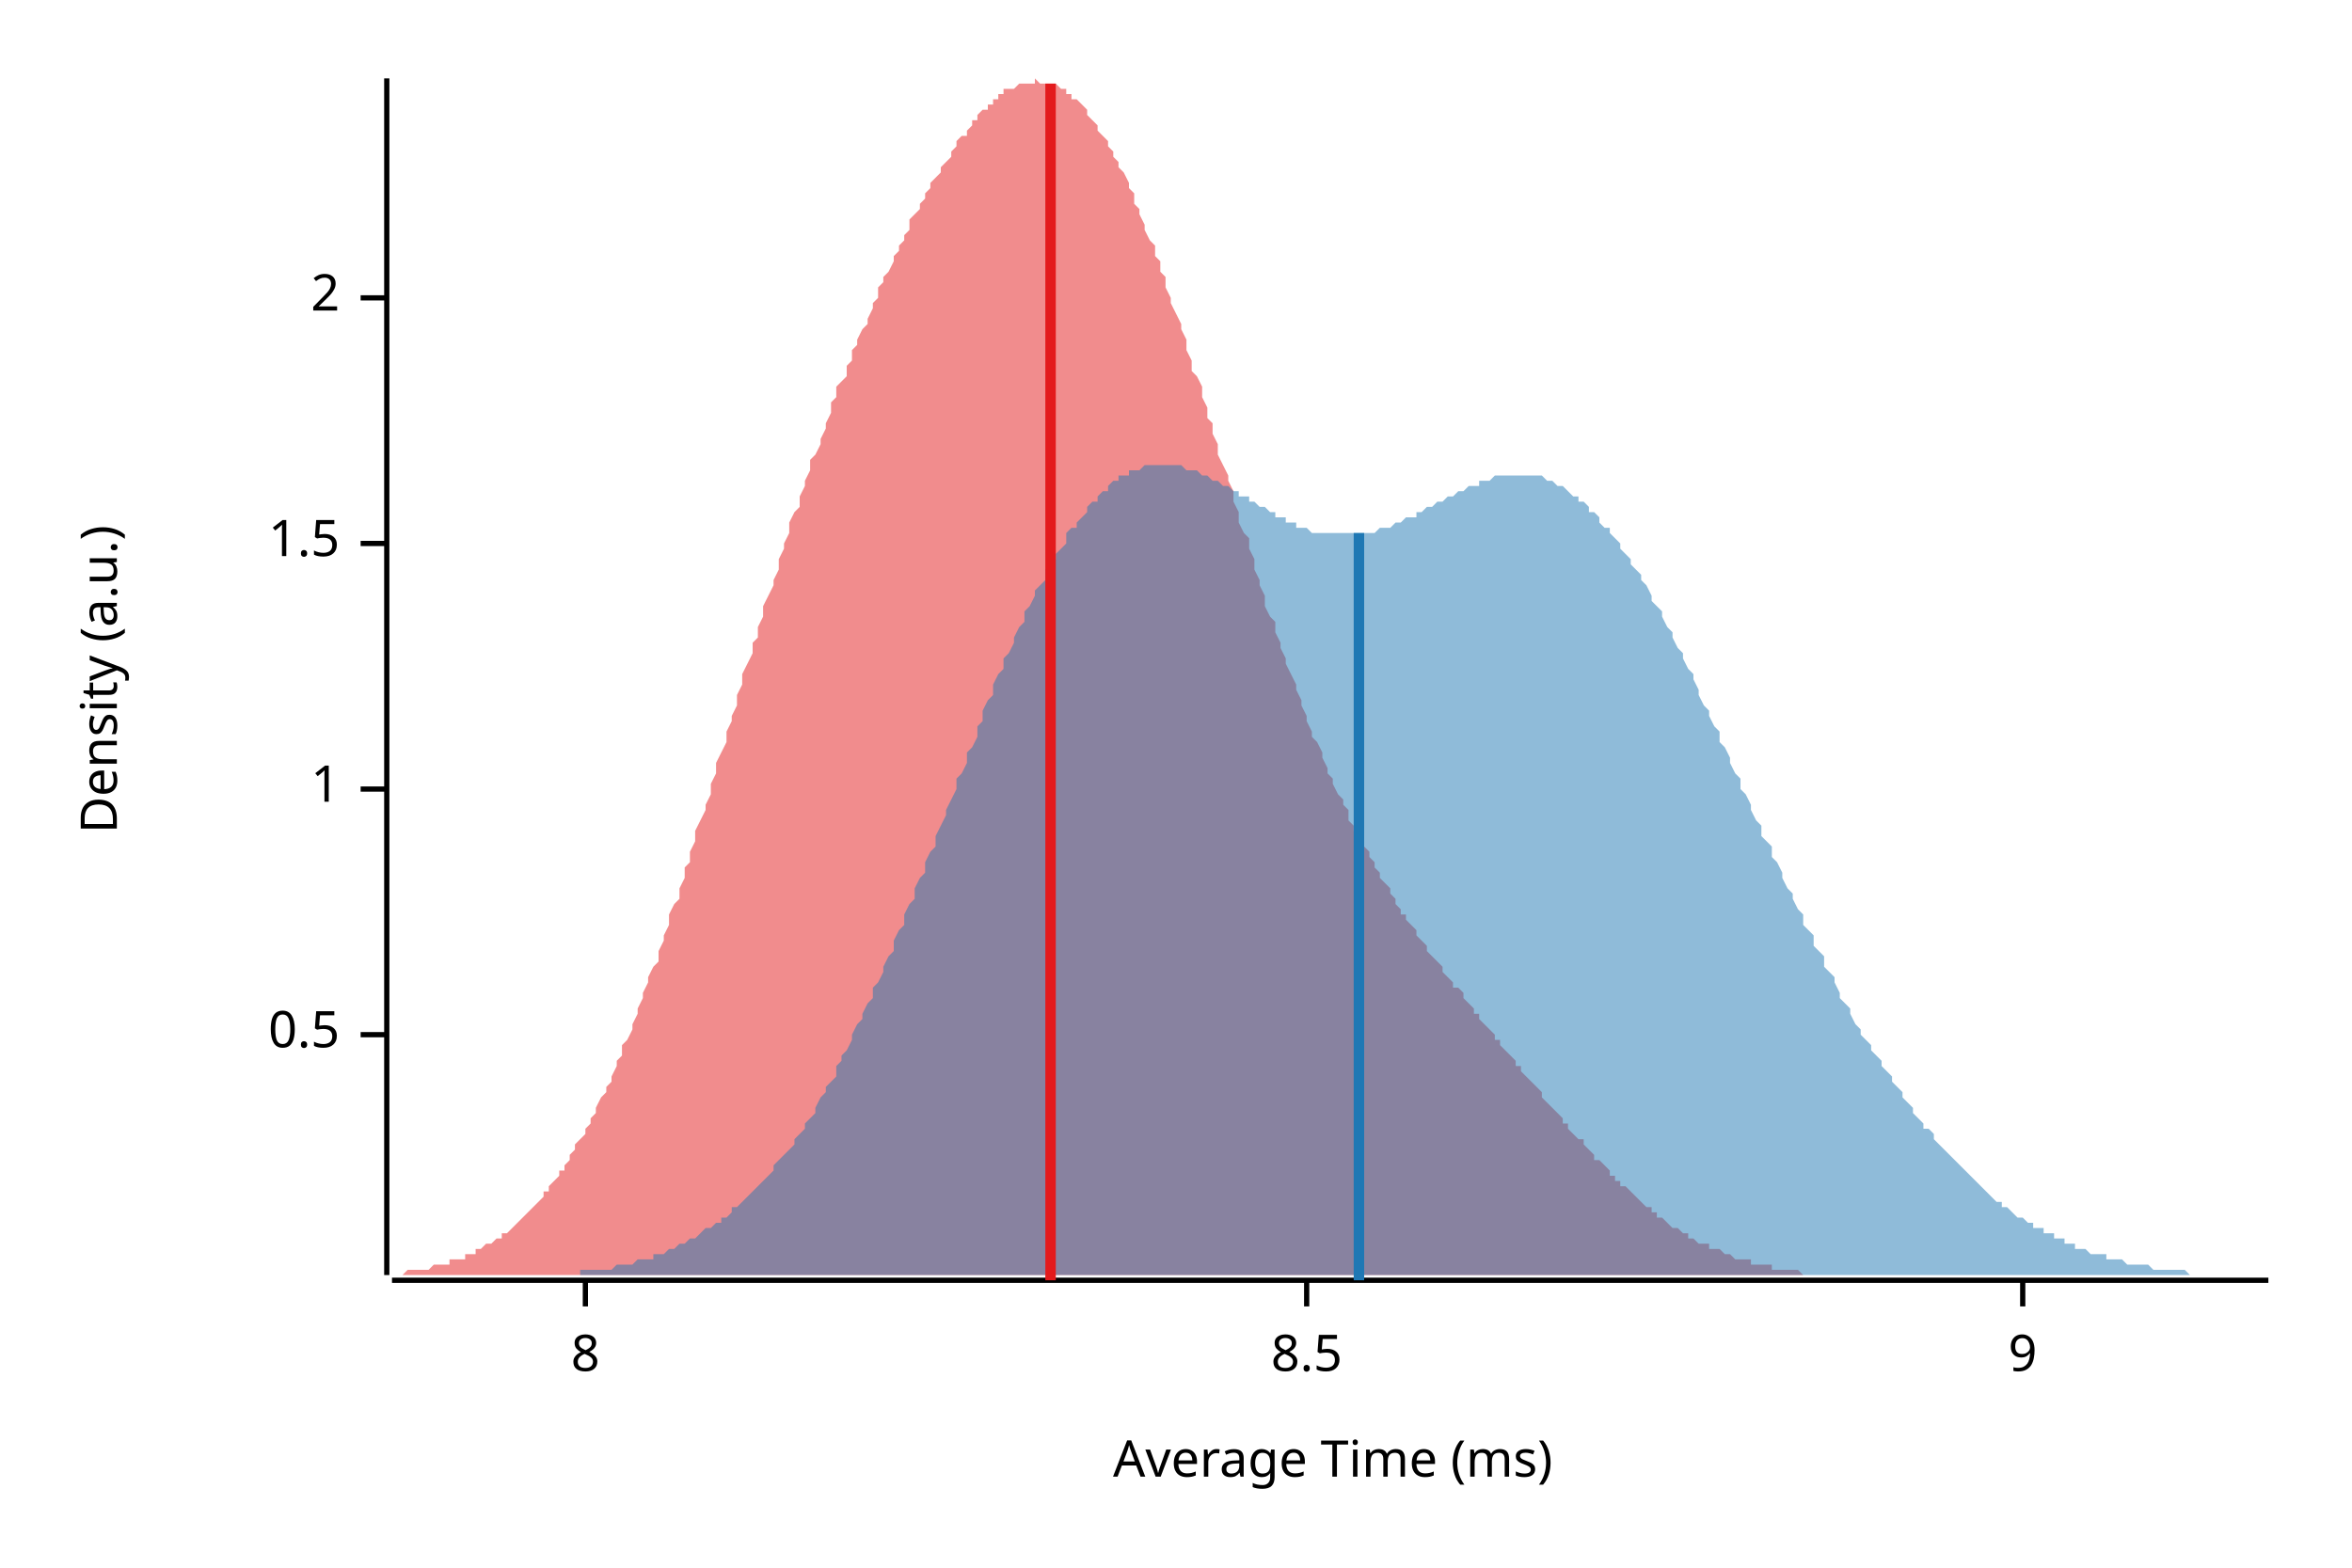
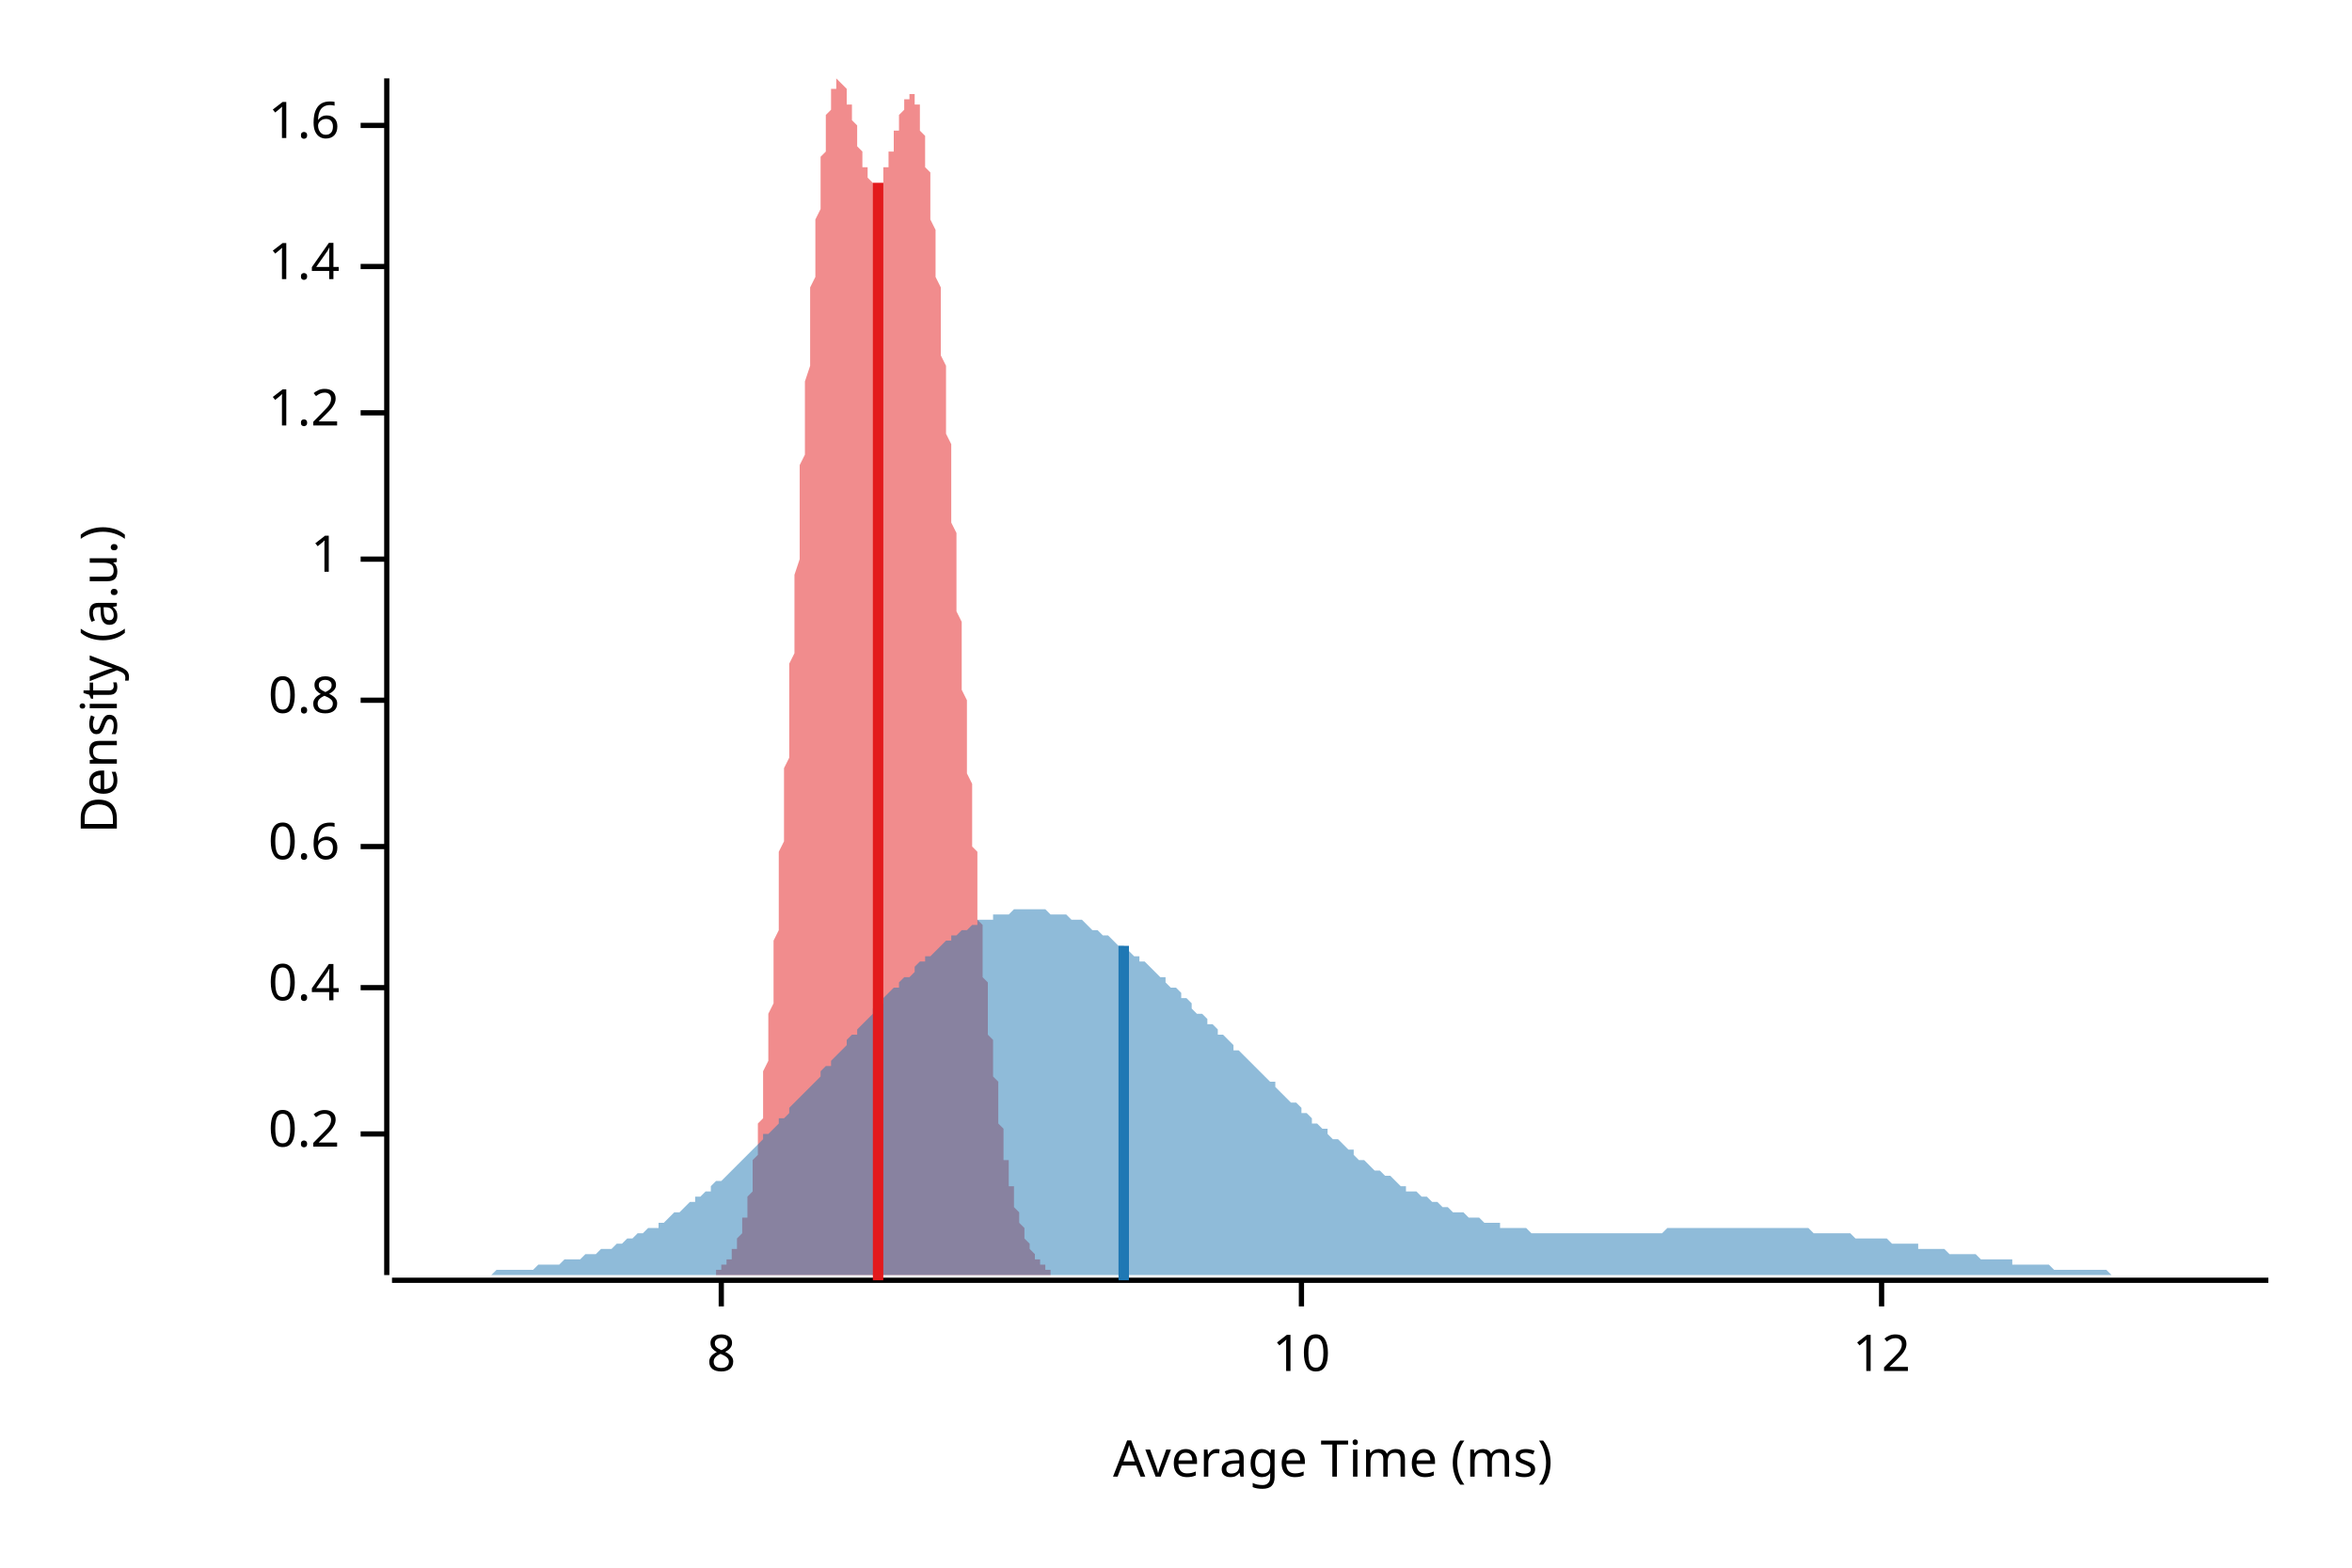
<svg xmlns="http://www.w3.org/2000/svg" width="450" height="300" viewBox="0 0 450 300">
  <text x="15" y="130" dy="0.76em" text-anchor="middle" font-family="sans-serif" font-size="9.677" opacity="1" fill="#000000" transform="rotate(270, 15, 130)">
Density (a.u.)
</text>
  <text x="255" y="285" dy="-0.5ex" text-anchor="middle" font-family="sans-serif" font-size="9.677" opacity="1" fill="#000000">
Average Time (ms)
</text>
  <polyline fill="none" opacity="1" stroke="#000000" stroke-width="1" points="74,15 74,244 " />
-   <text x="65" y="198" dy="0.5ex" text-anchor="end" font-family="sans-serif" font-size="9.677" opacity="1" fill="#000000">
- 0.5
+   <text x="65" y="217" dy="0.5ex" text-anchor="end" font-family="sans-serif" font-size="9.677" opacity="1" fill="#000000">
+ 0.2
</text>
-   <polyline fill="none" opacity="1" stroke="#000000" stroke-width="1" points="69,198 74,198 " />
-   <text x="65" y="151" dy="0.5ex" text-anchor="end" font-family="sans-serif" font-size="9.677" opacity="1" fill="#000000">
+   <polyline fill="none" opacity="1" stroke="#000000" stroke-width="1" points="69,217 74,217 " />
+   <text x="65" y="189" dy="0.5ex" text-anchor="end" font-family="sans-serif" font-size="9.677" opacity="1" fill="#000000">
+ 0.4
+ </text>
+   <polyline fill="none" opacity="1" stroke="#000000" stroke-width="1" points="69,189 74,189 " />
+   <text x="65" y="162" dy="0.5ex" text-anchor="end" font-family="sans-serif" font-size="9.677" opacity="1" fill="#000000">
+ 0.6
+ </text>
+   <polyline fill="none" opacity="1" stroke="#000000" stroke-width="1" points="69,162 74,162 " />
+   <text x="65" y="134" dy="0.5ex" text-anchor="end" font-family="sans-serif" font-size="9.677" opacity="1" fill="#000000">
+ 0.8
+ </text>
+   <polyline fill="none" opacity="1" stroke="#000000" stroke-width="1" points="69,134 74,134 " />
+   <text x="65" y="107" dy="0.5ex" text-anchor="end" font-family="sans-serif" font-size="9.677" opacity="1" fill="#000000">
1
</text>
-   <polyline fill="none" opacity="1" stroke="#000000" stroke-width="1" points="69,151 74,151 " />
-   <text x="65" y="104" dy="0.5ex" text-anchor="end" font-family="sans-serif" font-size="9.677" opacity="1" fill="#000000">
- 1.5
+   <polyline fill="none" opacity="1" stroke="#000000" stroke-width="1" points="69,107 74,107 " />
+   <text x="65" y="79" dy="0.5ex" text-anchor="end" font-family="sans-serif" font-size="9.677" opacity="1" fill="#000000">
+ 1.2
</text>
-   <polyline fill="none" opacity="1" stroke="#000000" stroke-width="1" points="69,104 74,104 " />
-   <text x="65" y="57" dy="0.5ex" text-anchor="end" font-family="sans-serif" font-size="9.677" opacity="1" fill="#000000">
- 2
+   <polyline fill="none" opacity="1" stroke="#000000" stroke-width="1" points="69,79 74,79 " />
+   <text x="65" y="51" dy="0.5ex" text-anchor="end" font-family="sans-serif" font-size="9.677" opacity="1" fill="#000000">
+ 1.4
</text>
-   <polyline fill="none" opacity="1" stroke="#000000" stroke-width="1" points="69,57 74,57 " />
+   <polyline fill="none" opacity="1" stroke="#000000" stroke-width="1" points="69,51 74,51 " />
+   <text x="65" y="24" dy="0.5ex" text-anchor="end" font-family="sans-serif" font-size="9.677" opacity="1" fill="#000000">
+ 1.6
+ </text>
+   <polyline fill="none" opacity="1" stroke="#000000" stroke-width="1" points="69,24 74,24 " />
  <polyline fill="none" opacity="1" stroke="#000000" stroke-width="1" points="75,245 434,245 " />
-   <text x="112" y="255" dy="0.76em" text-anchor="middle" font-family="sans-serif" font-size="9.677" opacity="1" fill="#000000">
+   <text x="138" y="255" dy="0.76em" text-anchor="middle" font-family="sans-serif" font-size="9.677" opacity="1" fill="#000000">
8
</text>
-   <polyline fill="none" opacity="1" stroke="#000000" stroke-width="1" points="112,245 112,250 " />
-   <text x="250" y="255" dy="0.76em" text-anchor="middle" font-family="sans-serif" font-size="9.677" opacity="1" fill="#000000">
- 8.5
+   <polyline fill="none" opacity="1" stroke="#000000" stroke-width="1" points="138,245 138,250 " />
+   <text x="249" y="255" dy="0.76em" text-anchor="middle" font-family="sans-serif" font-size="9.677" opacity="1" fill="#000000">
+ 10
</text>
-   <polyline fill="none" opacity="1" stroke="#000000" stroke-width="1" points="250,245 250,250 " />
-   <text x="387" y="255" dy="0.76em" text-anchor="middle" font-family="sans-serif" font-size="9.677" opacity="1" fill="#000000">
- 9
+   <polyline fill="none" opacity="1" stroke="#000000" stroke-width="1" points="249,245 249,250 " />
+   <text x="360" y="255" dy="0.76em" text-anchor="middle" font-family="sans-serif" font-size="9.677" opacity="1" fill="#000000">
+ 12
</text>
-   <polyline fill="none" opacity="1" stroke="#000000" stroke-width="1" points="387,245 387,250 " />
-   <polygon opacity="0.5" fill="#E31A1C" points="75,244 75,244 76,244 76,244 77,244 77,244 78,243 78,243 79,243 80,243 80,243 81,243 81,243 82,243 82,243 83,242 83,242 84,242 85,242 85,242 86,242 86,241 87,241 87,241 88,241 89,241 89,240 90,240 90,240 91,240 91,239 92,239 92,239 93,238 94,238 94,238 95,237 95,237 96,237 96,236 97,236 98,235 98,235 99,234 99,234 100,233 100,233 101,232 101,232 102,231 103,230 103,230 104,229 104,228 105,228 105,227 106,226 107,225 107,224 108,224 108,223 109,222 109,221 110,220 110,219 111,218 112,217 112,216 113,215 113,214 114,213 114,212 115,210 116,209 116,208 117,207 117,206 118,204 118,203 119,202 119,200 120,199 121,197 121,196 122,194 122,193 123,191 123,190 124,188 124,187 125,185 126,184 126,182 127,180 127,179 128,177 128,175 129,173 130,172 130,170 131,168 131,166 132,165 132,163 133,161 133,159 134,157 135,155 135,154 136,152 136,150 137,148 137,146 138,144 139,142 139,140 140,138 140,137 141,135 141,133 142,131 142,129 143,127 144,125 144,123 145,122 145,120 146,118 146,116 147,114 148,112 148,111 149,109 149,107 150,105 150,104 151,102 151,100 152,98 153,97 153,95 154,93 154,92 155,90 155,88 156,87 157,85 157,84 158,82 158,81 159,79 159,77 160,76 160,74 161,73 162,72 162,70 163,69 163,67 164,66 164,65 165,63 166,62 166,61 167,59 167,58 168,57 168,55 169,54 169,53 170,52 171,50 171,49 172,48 172,47 173,46 173,45 174,44 174,42 175,41 176,40 176,39 177,38 177,37 178,36 178,35 179,34 180,33 180,32 181,31 181,31 182,30 182,29 183,28 183,27 184,26 185,26 185,25 186,24 186,23 187,23 187,22 188,21 189,21 189,20 190,20 190,19 191,19 191,18 192,18 192,17 193,17 194,17 194,17 195,16 195,16 196,16 196,16 197,16 198,16 198,15 199,16 199,16 200,16 200,16 201,16 201,16 202,16 203,17 203,17 204,17 204,18 205,18 205,19 206,19 207,20 207,20 208,21 208,22 209,23 209,23 210,24 210,25 211,26 212,27 212,28 213,29 213,30 214,31 214,32 215,33 216,35 216,36 217,37 217,39 218,40 218,41 219,43 219,44 220,46 221,47 221,49 222,50 222,52 223,53 223,55 224,57 224,58 225,60 226,62 226,63 227,65 227,67 228,69 228,71 229,72 230,74 230,76 231,78 231,80 232,81 232,83 233,85 233,87 234,89 235,91 235,92 236,94 236,96 237,98 237,100 238,102 239,103 239,105 240,107 240,109 241,111 241,112 242,114 242,116 243,118 244,119 244,121 245,123 245,124 246,126 246,127 247,129 248,131 248,132 249,134 249,135 250,137 250,138 251,140 251,141 252,142 253,144 253,145 254,147 254,148 255,149 255,150 256,152 257,153 257,154 258,155 258,157 259,158 259,159 260,160 260,161 261,162 262,163 262,164 263,165 263,166 264,167 264,168 265,169 266,170 266,171 267,172 267,173 268,174 268,175 269,175 269,176 270,177 271,178 271,179 272,180 272,180 273,181 273,182 274,183 274,183 275,184 276,185 276,186 277,187 277,187 278,188 278,189 279,189 280,190 280,191 281,192 281,192 282,193 282,194 283,194 283,195 284,196 285,197 285,197 286,198 286,199 287,199 287,200 288,201 289,202 289,202 290,203 290,204 291,204 291,205 292,206 292,206 293,207 294,208 294,208 295,209 295,210 296,211 296,211 297,212 298,213 298,213 299,214 299,215 300,215 300,216 301,217 301,217 302,218 303,218 303,219 304,220 304,220 305,221 305,222 306,222 307,223 307,223 308,224 308,225 309,225 309,226 310,226 310,227 311,227 312,228 312,228 313,229 313,229 314,230 314,230 315,231 316,231 316,232 317,232 317,233 318,233 318,233 319,234 319,234 320,235 321,235 321,235 322,236 322,236 323,236 323,237 324,237 324,237 325,238 326,238 326,238 327,238 327,239 328,239 328,239 329,239 330,240 330,240 331,240 331,240 332,241 332,241 333,241 333,241 334,241 335,241 335,242 336,242 336,242 337,242 337,242 338,242 339,242 339,243 340,243 340,243 341,243 341,243 342,243 342,243 343,243 344,243 344,243 345,244 345,244 346,244 346,244 347,244 348,244 348,244 349,244 349,244 350,244 350,244 351,244 351,244 352,244 353,244 353,244 354,244 354,244 355,244 355,244 75,244 " />
-   <polygon opacity="0.5" fill="#1F78B4" points="105,244 106,244 106,244 107,244 107,244 108,244 109,244 109,244 110,244 111,244 111,243 112,243 113,243 113,243 114,243 115,243 115,243 116,243 117,243 117,243 118,242 119,242 119,242 120,242 121,242 121,242 122,241 123,241 123,241 124,241 125,241 125,240 126,240 127,240 127,240 128,239 129,239 129,239 130,238 131,238 131,238 132,237 133,237 133,237 134,236 134,236 135,235 136,235 136,235 137,234 138,234 138,233 139,233 140,232 140,231 141,231 142,230 142,230 143,229 144,228 144,228 145,227 146,226 146,226 147,225 148,224 148,223 149,222 150,221 150,221 151,220 152,219 152,218 153,217 154,216 154,215 155,214 156,213 156,212 157,210 158,209 158,208 159,207 160,206 160,204 161,203 161,202 162,201 163,199 163,198 164,196 165,195 165,194 166,192 167,191 167,189 168,188 169,186 169,185 170,183 171,182 171,180 172,178 173,177 173,175 174,173 175,172 175,170 176,168 177,167 177,165 178,163 179,162 179,160 180,158 181,156 181,155 182,153 183,151 183,149 184,148 185,146 185,144 186,143 187,141 187,139 188,138 188,136 189,134 190,133 190,131 191,129 192,128 192,126 193,125 194,123 194,122 195,120 196,119 196,117 197,116 198,114 198,113 199,112 200,111 200,109 201,108 202,107 202,106 203,105 204,104 204,102 205,101 206,101 206,100 207,99 208,98 208,97 209,96 210,96 210,95 211,94 212,94 212,93 213,92 214,92 214,91 215,91 216,91 216,90 217,90 217,90 218,90 219,89 219,89 220,89 221,89 221,89 222,89 223,89 223,89 224,89 225,89 225,89 226,89 227,90 227,90 228,90 229,90 229,90 230,91 231,91 231,91 232,92 233,92 233,92 234,93 235,93 235,93 236,94 237,94 237,95 238,95 239,95 239,96 240,96 241,97 241,97 242,97 243,98 243,98 244,98 244,99 245,99 246,99 246,100 247,100 248,100 248,101 249,101 250,101 250,101 251,102 252,102 252,102 253,102 254,102 254,102 255,102 256,102 256,102 257,102 258,102 258,102 259,102 260,102 260,102 261,102 262,102 262,102 263,102 264,101 264,101 265,101 266,101 266,101 267,100 268,100 268,100 269,99 270,99 270,99 271,99 271,98 272,98 273,97 273,97 274,97 275,96 275,96 276,96 277,95 277,95 278,95 279,94 279,94 280,94 281,93 281,93 282,93 283,93 283,92 284,92 285,92 285,92 286,91 287,91 287,91 288,91 289,91 289,91 290,91 291,91 291,91 292,91 293,91 293,91 294,91 295,91 295,91 296,92 297,92 297,92 298,93 298,93 299,93 300,94 300,94 301,95 302,95 302,96 303,96 304,97 304,98 305,98 306,99 306,100 307,101 308,101 308,102 309,103 310,104 310,105 311,106 312,107 312,108 313,109 314,110 314,111 315,112 316,114 316,115 317,116 318,117 318,118 319,120 320,121 320,122 321,124 322,125 322,126 323,128 324,129 324,130 325,132 325,133 326,135 327,136 327,137 328,139 329,140 329,142 330,143 331,145 331,146 332,148 333,149 333,151 334,152 335,154 335,155 336,157 337,158 337,160 338,161 339,162 339,164 340,165 341,167 341,168 342,170 343,171 343,172 344,174 345,175 345,177 346,178 347,179 347,181 348,182 349,183 349,185 350,186 351,187 351,188 352,190 352,191 353,192 354,193 354,194 355,196 356,197 356,198 357,199 358,200 358,201 359,202 360,203 360,204 361,205 362,206 362,207 363,208 364,209 364,210 365,211 366,212 366,213 367,214 368,215 368,216 369,216 370,217 370,218 371,219 372,220 372,220 373,221 374,222 374,222 375,223 376,224 376,224 377,225 378,226 378,226 379,227 379,227 380,228 381,229 381,229 382,230 383,230 383,231 384,231 385,232 385,232 386,233 387,233 387,233 388,234 389,234 389,235 390,235 391,235 391,236 392,236 393,236 393,237 394,237 395,237 395,238 396,238 397,238 397,239 398,239 399,239 399,239 400,240 401,240 401,240 402,240 403,240 403,241 404,241 405,241 405,241 406,241 406,241 407,242 408,242 408,242 409,242 410,242 410,242 411,242 412,243 412,243 413,243 414,243 414,243 415,243 416,243 416,243 417,243 418,243 418,243 419,244 420,244 420,244 421,244 422,244 422,244 423,244 424,244 424,244 425,244 426,244 426,244 427,244 428,244 428,244 429,244 430,244 430,244 431,244 432,244 432,244 433,244 434,244 434,244 105,244 " />
-   <polyline fill="none" opacity="1" stroke="#E31A1C" stroke-width="2" points="201,245 201,16 " />
-   <polyline fill="none" opacity="1" stroke="#1F78B4" stroke-width="2" points="260,245 260,102 " />
+   <polyline fill="none" opacity="1" stroke="#000000" stroke-width="1" points="360,245 360,250 " />
+   <polygon opacity="0.5" fill="#E31A1C" points="137,243 137,243 137,243 137,243 137,243 138,243 138,243 138,243 138,243 138,243 138,243 138,242 139,242 139,242 139,242 139,242 139,242 139,242 139,241 139,241 140,241 140,241 140,240 140,240 140,240 140,240 140,239 140,239 141,239 141,239 141,238 141,238 141,238 141,237 141,237 142,236 142,236 142,236 142,235 142,235 142,234 142,234 142,233 143,233 143,232 143,231 143,231 143,230 143,229 143,229 144,228 144,227 144,227 144,226 144,225 144,224 144,223 144,222 145,221 145,220 145,219 145,218 145,217 145,216 145,215 146,214 146,213 146,211 146,210 146,209 146,208 146,206 146,205 147,203 147,202 147,200 147,199 147,197 147,196 147,194 148,192 148,191 148,189 148,187 148,185 148,183 148,181 148,180 149,178 149,176 149,174 149,171 149,169 149,167 149,165 149,163 150,161 150,158 150,156 150,154 150,152 150,149 150,147 151,145 151,142 151,140 151,137 151,135 151,132 151,130 151,127 152,125 152,122 152,120 152,117 152,115 152,112 152,110 153,107 153,105 153,102 153,99 153,97 153,94 153,92 153,89 154,87 154,85 154,82 154,80 154,77 154,75 154,73 155,70 155,68 155,66 155,64 155,61 155,59 155,57 155,55 156,53 156,51 156,49 156,47 156,45 156,44 156,42 157,40 157,39 157,37 157,36 157,34 157,33 157,31 157,30 158,29 158,27 158,26 158,25 158,24 158,23 158,22 158,22 159,21 159,20 159,19 159,19 159,18 159,18 159,17 160,17 160,16 160,16 160,16 160,16 160,16 160,16 160,15 161,16 161,16 161,16 161,16 161,16 161,16 161,16 162,17 162,17 162,17 162,18 162,18 162,19 162,19 162,20 163,20 163,21 163,21 163,22 163,22 163,23 163,23 164,24 164,25 164,25 164,26 164,26 164,27 164,27 164,28 165,29 165,29 165,30 165,30 165,31 165,31 165,32 166,32 166,32 166,33 166,33 166,34 166,34 166,34 166,34 167,35 167,35 167,35 167,35 167,35 167,35 167,35 167,35 168,35 168,35 168,35 168,35 168,35 168,35 168,35 169,35 169,34 169,34 169,34 169,33 169,33 169,33 169,32 170,32 170,31 170,31 170,31 170,30 170,30 170,29 171,29 171,28 171,28 171,27 171,27 171,26 171,26 171,25 172,25 172,24 172,24 172,23 172,23 172,22 172,22 173,21 173,21 173,21 173,20 173,20 173,20 173,19 173,19 174,19 174,19 174,19 174,18 174,18 174,18 174,18 174,18 175,18 175,19 175,19 175,19 175,19 175,20 175,20 176,20 176,21 176,21 176,22 176,23 176,23 176,24 176,25 177,26 177,26 177,27 177,28 177,29 177,30 177,32 178,33 178,34 178,35 178,36 178,38 178,39 178,41 178,42 179,44 179,45 179,47 179,48 179,50 179,52 179,53 180,55 180,57 180,59 180,61 180,63 180,64 180,66 180,68 181,70 181,72 181,74 181,76 181,79 181,81 181,83 182,85 182,87 182,89 182,91 182,93 182,95 182,98 182,100 183,102 183,104 183,106 183,108 183,111 183,113 183,115 183,117 184,119 184,121 184,124 184,126 184,128 184,130 184,132 185,134 185,136 185,138 185,140 185,142 185,144 185,146 185,148 186,150 186,152 186,154 186,156 186,158 186,160 186,162 187,163 187,165 187,167 187,169 187,170 187,172 187,174 187,176 188,177 188,179 188,180 188,182 188,184 188,185 188,187 189,188 189,189 189,191 189,192 189,194 189,195 189,196 189,198 190,199 190,200 190,202 190,203 190,204 190,205 190,206 191,207 191,208 191,210 191,211 191,212 191,213 191,214 191,215 192,216 192,216 192,217 192,218 192,219 192,220 192,221 192,222 193,222 193,223 193,224 193,225 193,225 193,226 193,227 194,227 194,228 194,228 194,229 194,230 194,230 194,231 194,231 195,232 195,232 195,233 195,233 195,234 195,234 195,234 196,235 196,235 196,236 196,236 196,236 196,237 196,237 196,237 197,238 197,238 197,238 197,239 197,239 197,239 197,239 198,240 198,240 198,240 198,240 198,240 198,241 198,241 198,241 199,241 199,241 199,242 199,242 199,242 199,242 199,242 200,242 200,242 200,242 200,243 200,243 200,243 200,243 200,243 201,243 201,243 201,243 201,243 201,243 201,243 201,243 201,244 202,244 202,244 202,244 202,244 202,244 202,244 202,244 203,244 203,244 203,244 203,244 203,244 137,244 " />
+   <polygon opacity="0.5" fill="#1F78B4" points="75,244 75,244 76,244 77,244 77,244 78,244 79,244 80,244 80,244 81,244 82,244 82,244 83,244 84,244 85,244 85,244 86,244 87,244 87,244 88,244 89,244 90,244 90,244 91,244 92,244 92,244 93,244 94,244 95,243 95,243 96,243 97,243 98,243 98,243 99,243 100,243 100,243 101,243 102,243 103,242 103,242 104,242 105,242 105,242 106,242 107,242 108,241 108,241 109,241 110,241 110,241 111,241 112,240 113,240 113,240 114,240 115,239 116,239 116,239 117,239 118,238 118,238 119,238 120,237 121,237 121,237 122,236 123,236 123,236 124,235 125,235 126,235 126,234 127,234 128,233 128,233 129,232 130,232 131,231 131,231 132,230 133,230 133,229 134,229 135,228 136,228 136,227 137,226 138,226 139,225 139,225 140,224 141,223 141,223 142,222 143,221 144,220 144,220 145,219 146,218 146,217 147,217 148,216 149,215 149,214 150,214 151,213 151,212 152,211 153,210 154,209 154,209 155,208 156,207 157,206 157,205 158,204 159,204 159,203 160,202 161,201 162,200 162,199 163,198 164,198 164,197 165,196 166,195 167,194 167,193 168,193 169,192 169,191 170,190 171,189 172,189 172,188 173,187 174,187 175,186 175,185 176,184 177,184 177,183 178,183 179,182 180,181 180,181 181,180 182,180 182,179 183,179 184,178 185,178 185,178 186,177 187,177 187,176 188,176 189,176 190,176 190,175 191,175 192,175 192,175 193,175 194,174 195,174 195,174 196,174 197,174 198,174 198,174 199,174 200,174 200,174 201,175 202,175 203,175 203,175 204,175 205,176 205,176 206,176 207,176 208,177 208,177 209,178 210,178 210,178 211,179 212,179 213,180 213,180 214,181 215,181 216,182 216,182 217,183 218,183 218,184 219,184 220,185 221,186 221,186 222,187 223,187 223,188 224,189 225,189 226,190 226,191 227,191 228,192 228,193 229,194 230,194 231,195 231,196 232,196 233,197 233,198 234,198 235,199 236,200 236,201 237,201 238,202 239,203 239,203 240,204 241,205 241,205 242,206 243,207 244,207 244,208 245,209 246,210 246,210 247,211 248,211 249,212 249,213 250,213 251,214 251,215 252,215 253,216 254,216 254,217 255,218 256,218 257,219 257,219 258,220 259,220 259,221 260,222 261,222 262,223 262,223 263,224 264,224 264,224 265,225 266,225 267,226 267,226 268,227 269,227 269,228 270,228 271,228 272,229 272,229 273,229 274,230 275,230 275,230 276,231 277,231 277,231 278,232 279,232 280,232 280,232 281,233 282,233 282,233 283,233 284,234 285,234 285,234 286,234 287,234 287,235 288,235 289,235 290,235 290,235 291,235 292,235 292,235 293,236 294,236 295,236 295,236 296,236 297,236 298,236 298,236 299,236 300,236 300,236 301,236 302,236 303,236 303,236 304,236 305,236 305,236 306,236 307,236 308,236 308,236 309,236 310,236 310,236 311,236 312,236 313,236 313,236 314,236 315,236 316,236 316,236 317,236 318,236 318,236 319,235 320,235 321,235 321,235 322,235 323,235 323,235 324,235 325,235 326,235 326,235 327,235 328,235 328,235 329,235 330,235 331,235 331,235 332,235 333,235 333,235 334,235 335,235 336,235 336,235 337,235 338,235 339,235 339,235 340,235 341,235 341,235 342,235 343,235 344,235 344,235 345,235 346,235 346,235 347,236 348,236 349,236 349,236 350,236 351,236 351,236 352,236 353,236 354,236 354,236 355,237 356,237 357,237 357,237 358,237 359,237 359,237 360,237 361,237 362,238 362,238 363,238 364,238 364,238 365,238 366,238 367,238 367,239 368,239 369,239 369,239 370,239 371,239 372,239 372,239 373,240 374,240 375,240 375,240 376,240 377,240 377,240 378,240 379,241 380,241 380,241 381,241 382,241 382,241 383,241 384,241 385,241 385,242 386,242 387,242 387,242 388,242 389,242 390,242 390,242 391,242 392,242 392,242 393,243 394,243 395,243 395,243 396,243 397,243 398,243 398,243 399,243 400,243 400,243 401,243 402,243 403,243 403,243 404,244 405,244 405,244 406,244 407,244 408,244 408,244 409,244 410,244 410,244 411,244 412,244 413,244 413,244 414,244 415,244 416,244 416,244 417,244 418,244 418,244 419,244 420,244 421,244 421,244 422,244 423,244 423,244 424,244 425,244 426,244 426,244 427,244 428,244 428,244 429,244 430,244 431,244 431,244 432,244 433,244 434,244 434,244 75,244 " />
+   <polyline fill="none" opacity="1" stroke="#E31A1C" stroke-width="2" points="168,245 168,35 " />
+   <polyline fill="none" opacity="1" stroke="#1F78B4" stroke-width="2" points="215,245 215,181 " />
</svg>
